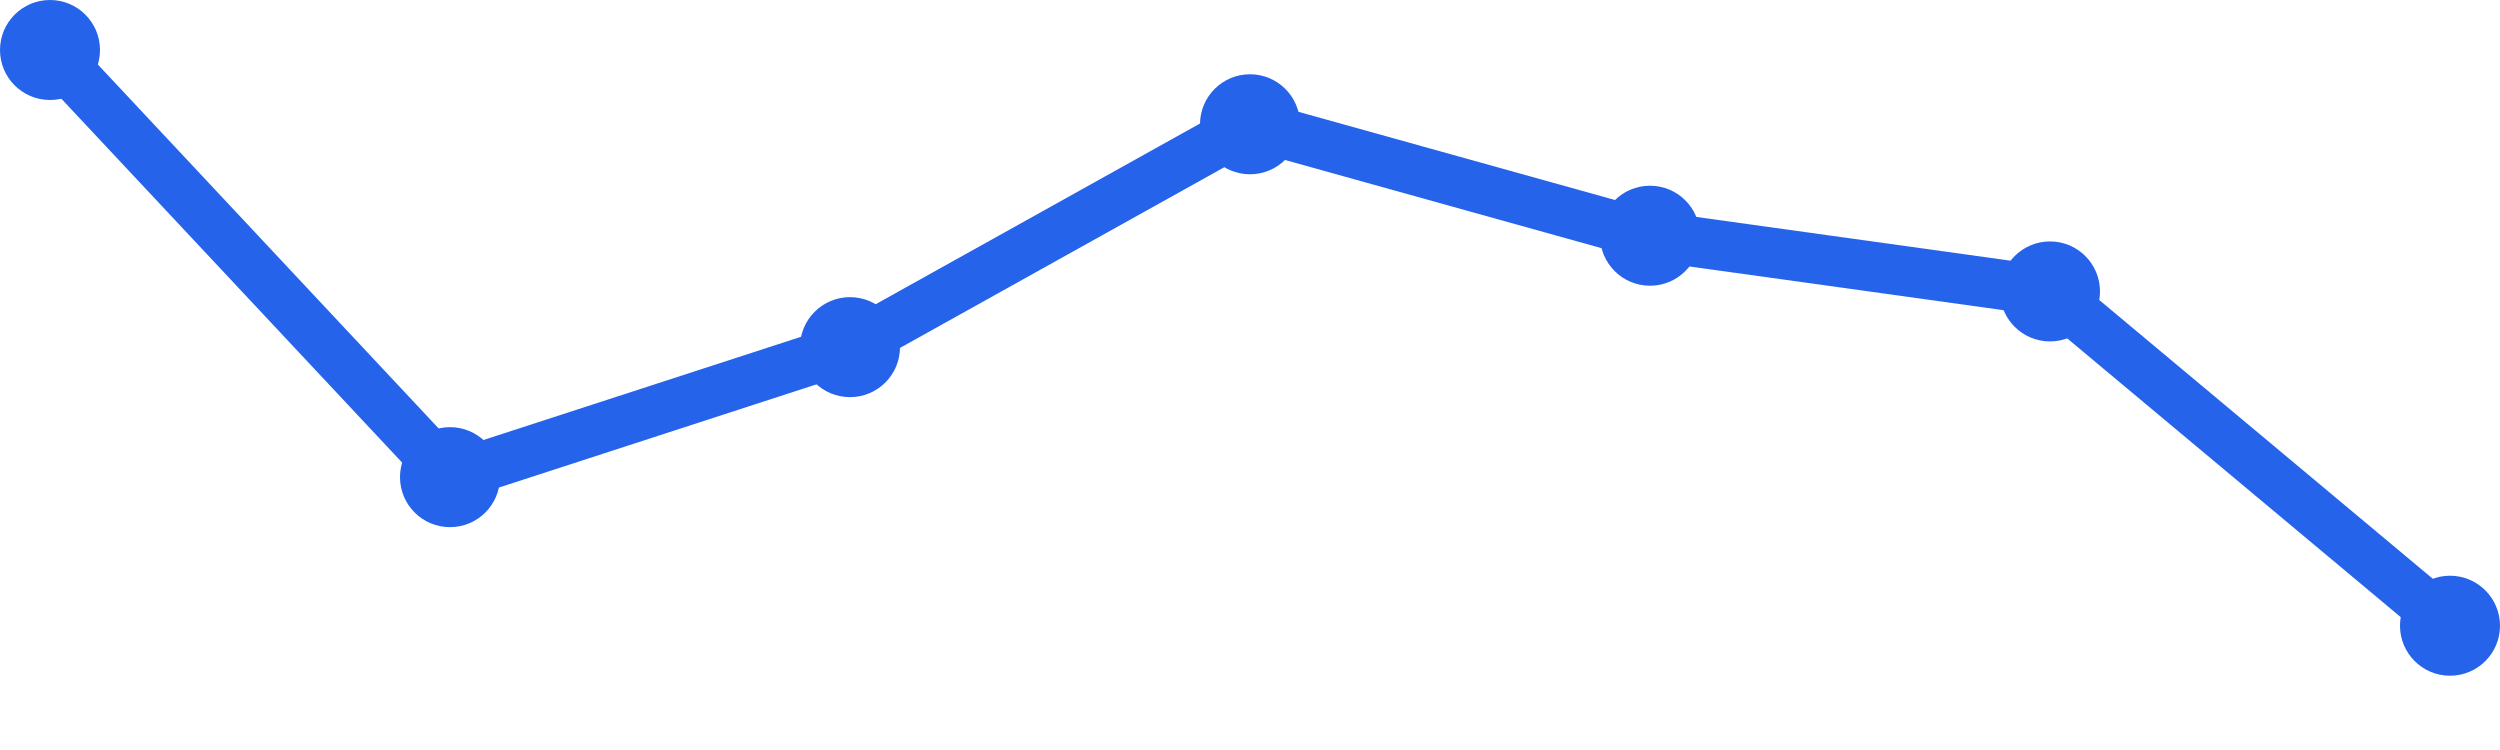
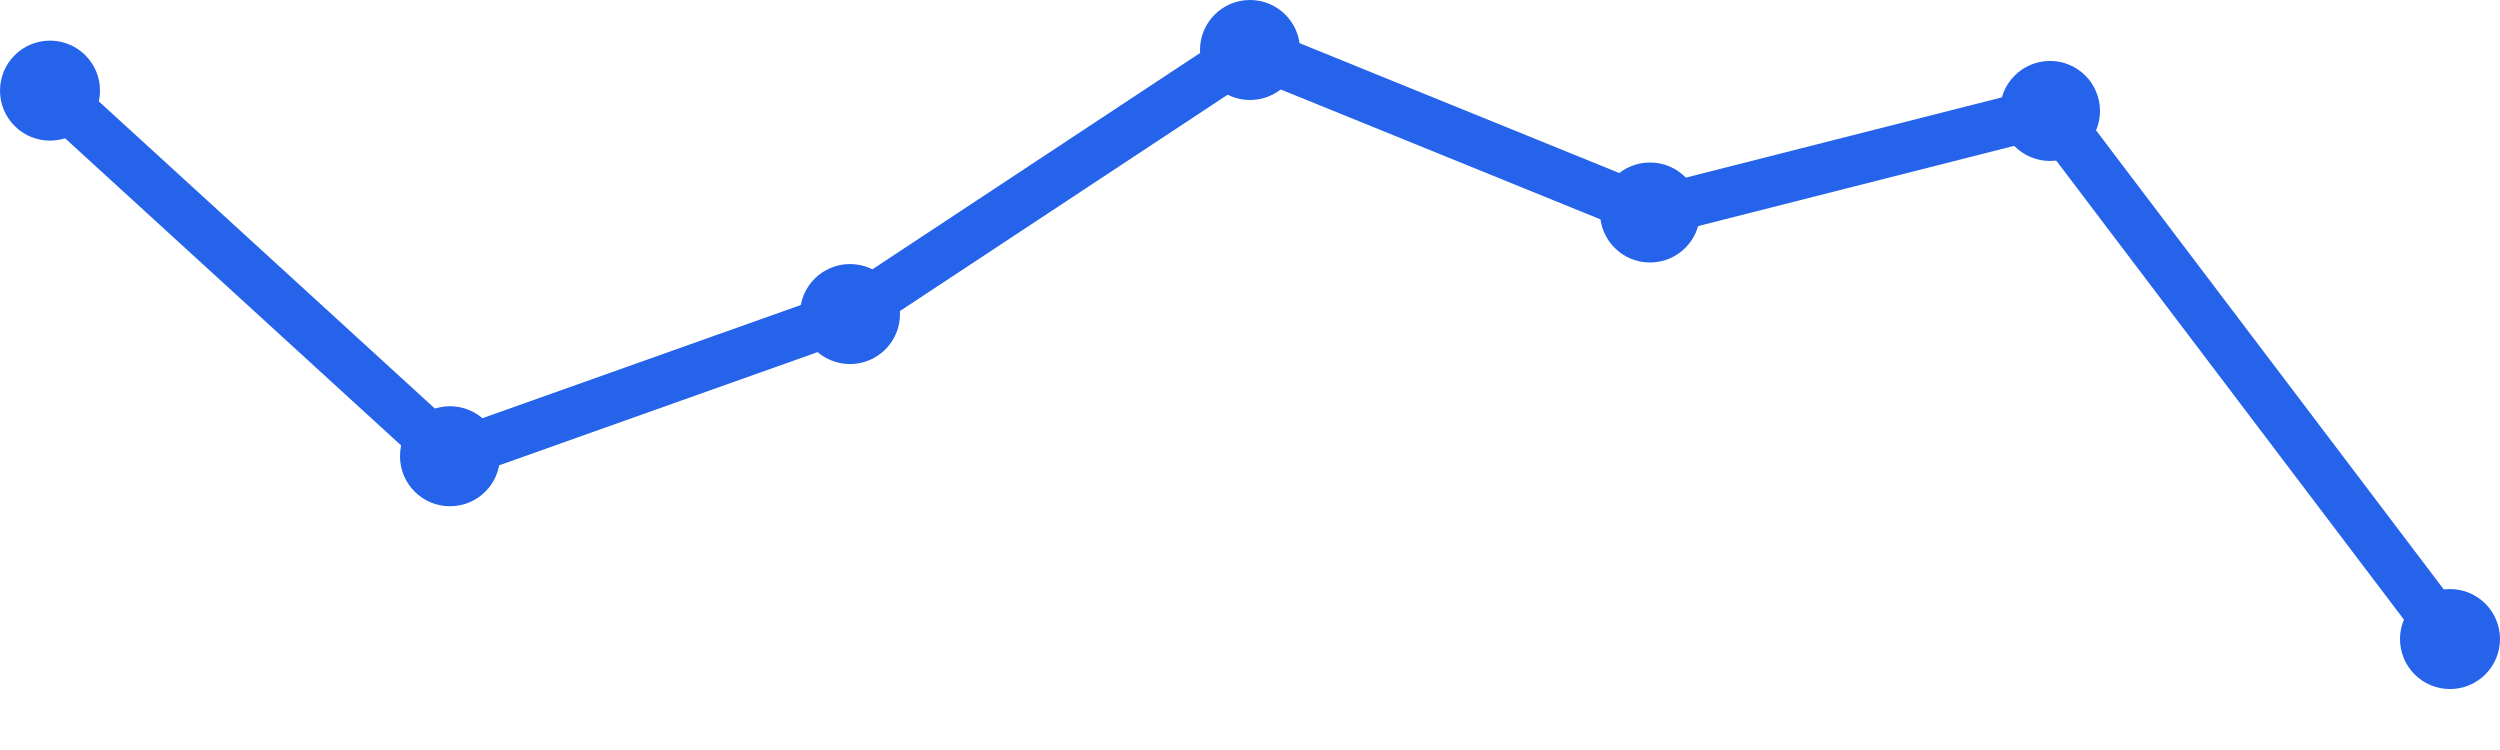
<svg xmlns="http://www.w3.org/2000/svg" width="100" height="30" viewBox="0 0 100 30">
-   <path d="M 2,2 L 18,19.086 L 34,13.886 L 50,4.971 L 66,9.429 L 82,11.657 L 98,25.029" fill="none" stroke="#2563eb" stroke-width="2" stroke-linecap="round" stroke-linejoin="round" />
-   <circle cx="2" cy="2" r="2" fill="#2563eb" />
-   <circle cx="18" cy="19.086" r="2" fill="#2563eb" />
-   <circle cx="34" cy="13.886" r="2" fill="#2563eb" />
-   <circle cx="50" cy="4.971" r="2" fill="#2563eb" />
-   <circle cx="66" cy="9.429" r="2" fill="#2563eb" />
-   <circle cx="82" cy="11.657" r="2" fill="#2563eb" />
-   <circle cx="98" cy="25.029" r="2" fill="#2563eb" />
+   <path d="M 2,3.625 L 18,18.25 L 34,12.562 L 50,2 L 66,8.5 L 82,4.438 L 98,25.562" fill="none" stroke="#2563eb" stroke-width="2" stroke-linecap="round" stroke-linejoin="round" />
+   <circle cx="2" cy="3.625" r="2" fill="#2563eb" />
+   <circle cx="18" cy="18.25" r="2" fill="#2563eb" />
+   <circle cx="34" cy="12.562" r="2" fill="#2563eb" />
+   <circle cx="50" cy="2" r="2" fill="#2563eb" />
+   <circle cx="66" cy="8.5" r="2" fill="#2563eb" />
+   <circle cx="82" cy="4.438" r="2" fill="#2563eb" />
+   <circle cx="98" cy="25.562" r="2" fill="#2563eb" />
</svg>
